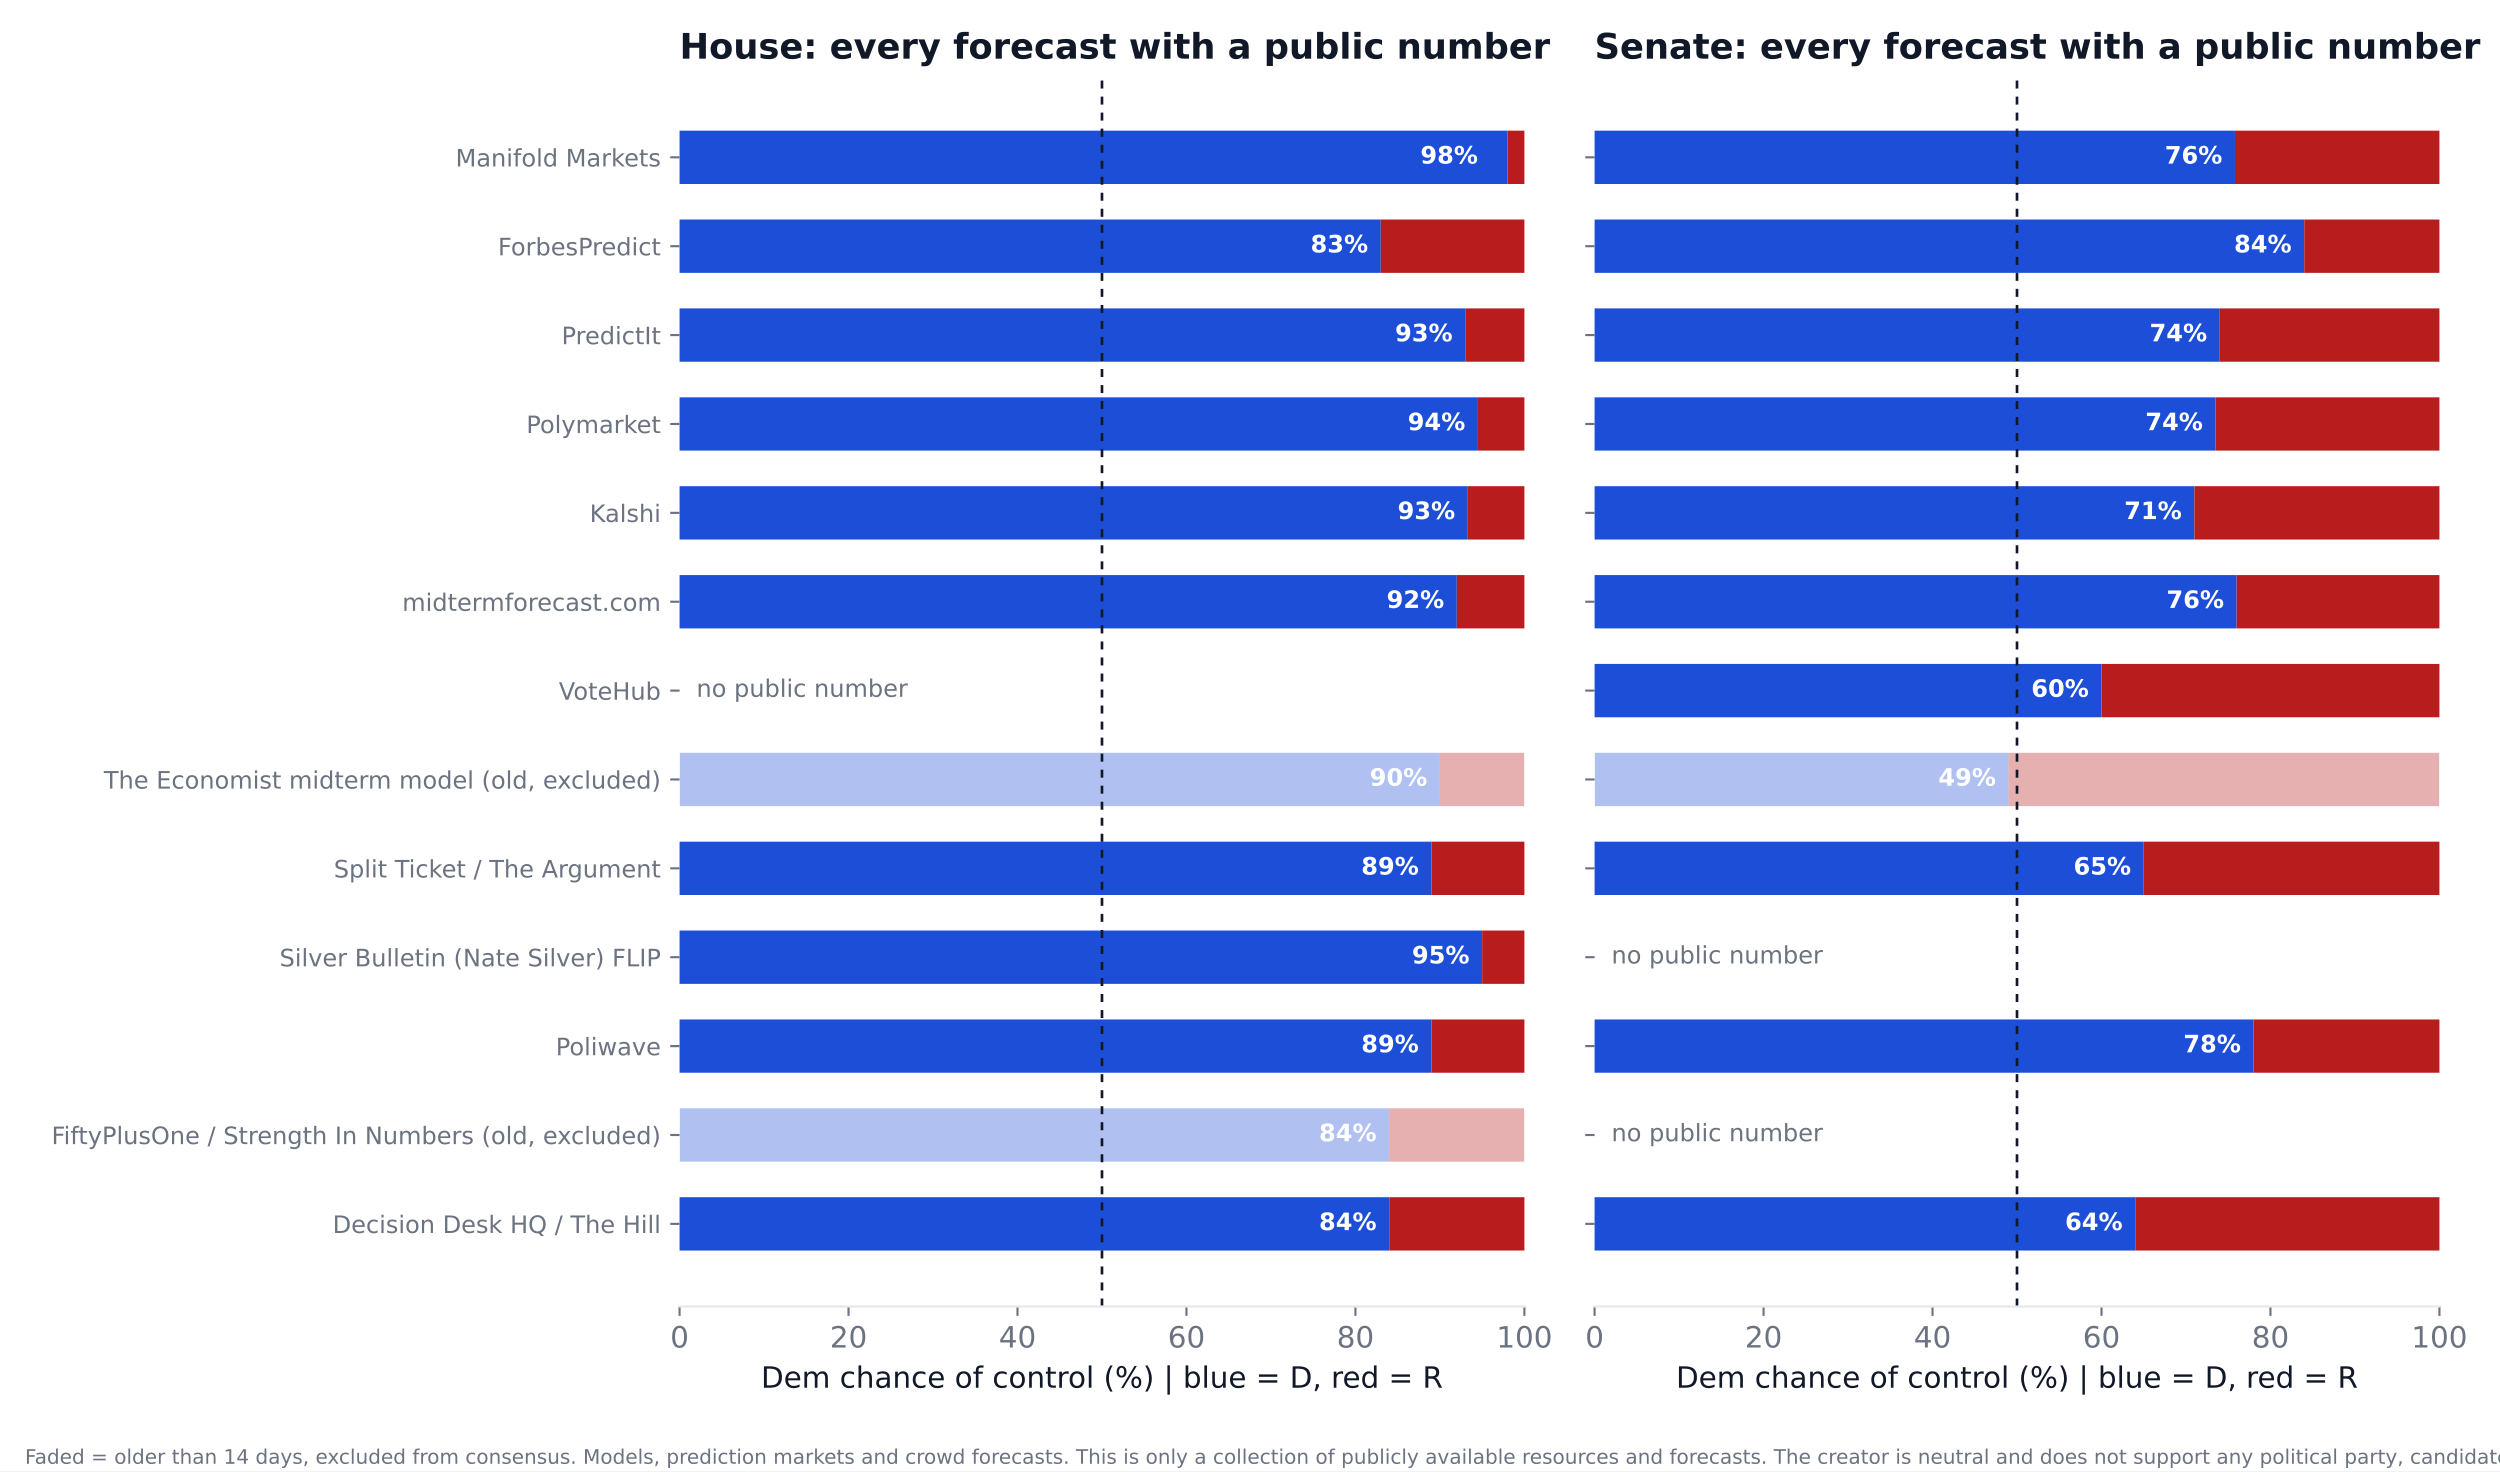
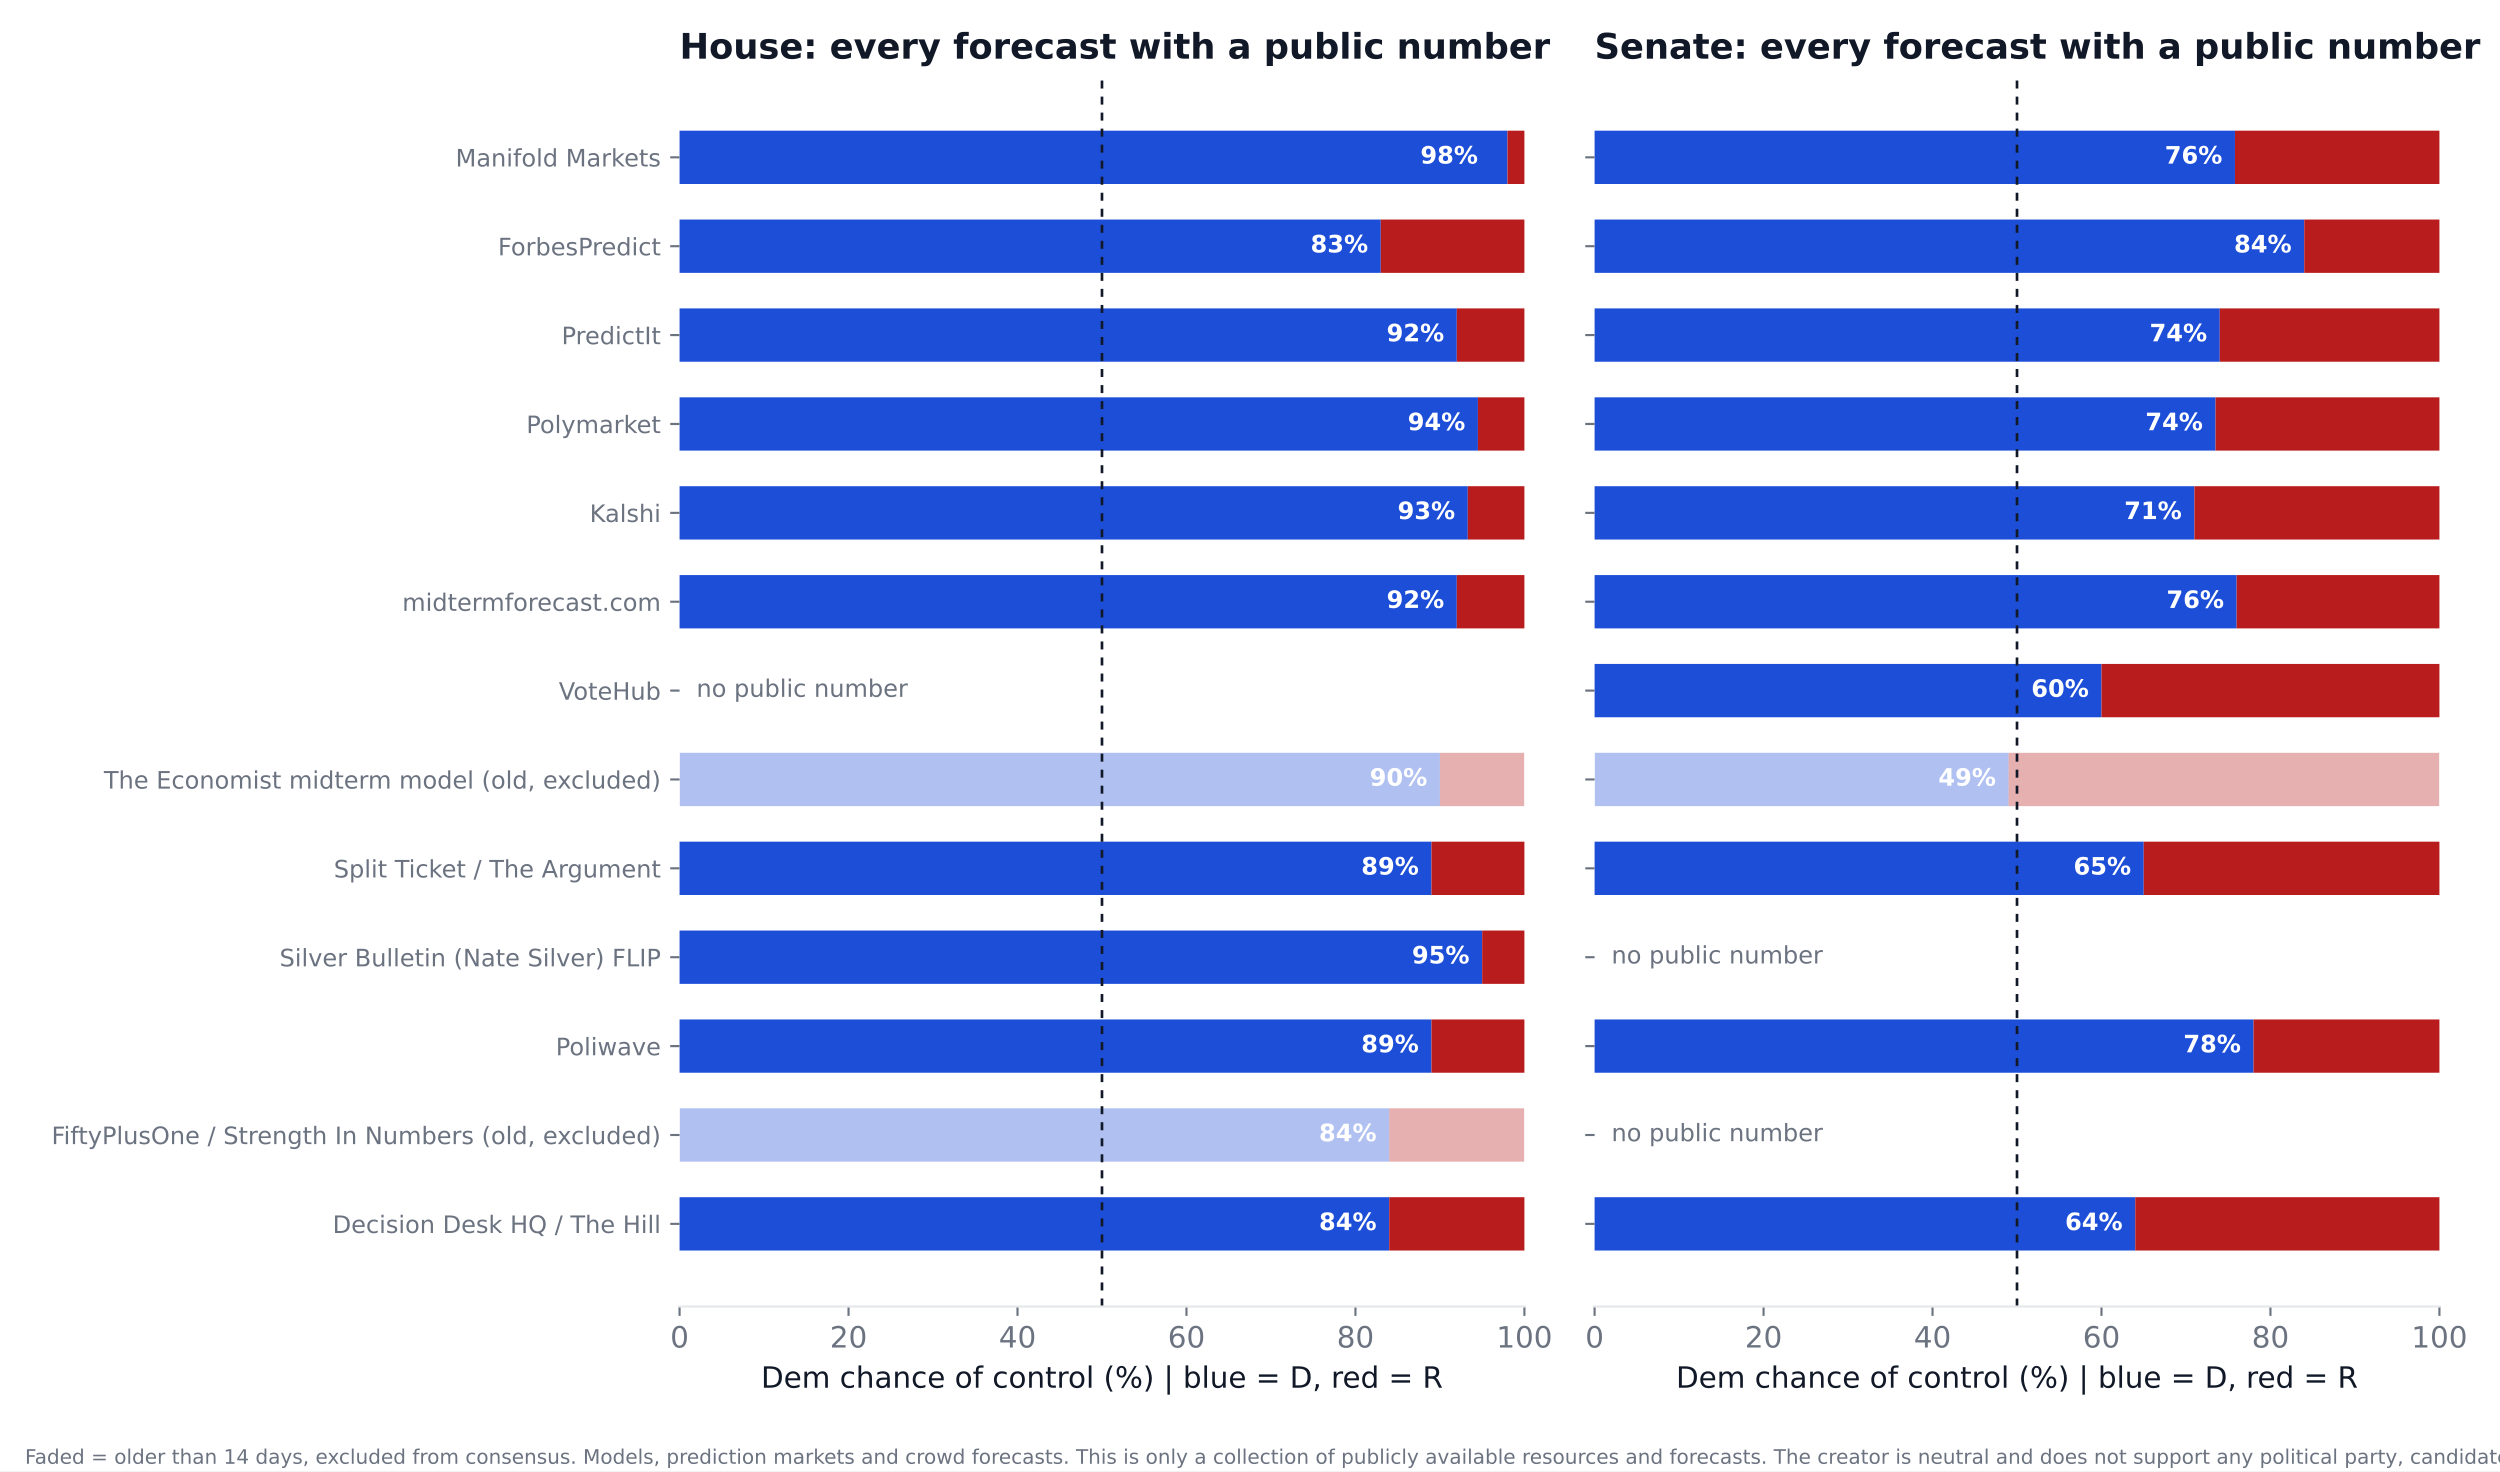
<svg xmlns="http://www.w3.org/2000/svg" xmlns:xlink="http://www.w3.org/1999/xlink" width="936pt" height="550.8pt" viewBox="0 0 936 550.8" version="1.1">
  <defs>
    <style type="text/css">*{stroke-linejoin: round; stroke-linecap: butt}</style>
  </defs>
  <g id="figure_1">
    <g id="patch_1">
      <path d="M 0 550.8  L 936 550.8  L 936 0  L 0 0  z " style="fill: #ffffff" />
    </g>
    <g id="axes_1">
      <g id="patch_2">
        <path d="M 254.433 489.159  L 570.736 489.159  L 570.736 27.96  L 254.433 27.96  z " style="fill: #ffffff" />
      </g>
      <g id="patch_3">
-         <path d="M 254.433 468.195  L 520.128 468.195  L 520.128 448.23  L 254.433 448.23  z " clip-path="url(#pf7066d046c)" style="fill: #1d4ed8" />
+         <path d="M 254.433 468.195  L 520.128 468.195  L 520.128 448.23  L 254.433 448.23  z " clip-path="url(#p08aeadc041)" style="fill: #1d4ed8" />
      </g>
      <g id="patch_4">
-         <path d="M 520.128 468.195  L 570.736 468.195  L 570.736 448.23  L 520.128 448.23  z " clip-path="url(#pf7066d046c)" style="fill: #b91c1c" />
+         <path d="M 520.128 468.195  L 570.736 468.195  L 570.736 448.23  L 520.128 448.23  z " clip-path="url(#p08aeadc041)" style="fill: #b91c1c" />
      </g>
      <g id="patch_5">
-         <path d="M 254.433 434.919  L 520.128 434.919  L 520.128 414.954  L 254.433 414.954  z " clip-path="url(#pf7066d046c)" style="fill: #1d4ed8; opacity: 0.35" />
+         <path d="M 254.433 434.919  L 520.128 434.919  L 520.128 414.954  L 254.433 414.954  z " clip-path="url(#p08aeadc041)" style="fill: #1d4ed8; opacity: 0.35" />
      </g>
      <g id="patch_6">
-         <path d="M 520.128 434.919  L 570.736 434.919  L 570.736 414.954  L 520.128 414.954  z " clip-path="url(#pf7066d046c)" style="fill: #b91c1c; opacity: 0.35" />
+         <path d="M 520.128 434.919  L 570.736 434.919  L 570.736 414.954  L 520.128 414.954  z " clip-path="url(#p08aeadc041)" style="fill: #b91c1c; opacity: 0.35" />
      </g>
      <g id="patch_7">
-         <path d="M 254.433 401.644  L 535.943 401.644  L 535.943 381.679  L 254.433 381.679  z " clip-path="url(#pf7066d046c)" style="fill: #1d4ed8" />
+         <path d="M 254.433 401.644  L 535.943 401.644  L 535.943 381.679  L 254.433 381.679  z " clip-path="url(#p08aeadc041)" style="fill: #1d4ed8" />
      </g>
      <g id="patch_8">
-         <path d="M 535.943 401.644  L 570.736 401.644  L 570.736 381.679  L 535.943 381.679  z " clip-path="url(#pf7066d046c)" style="fill: #b91c1c" />
+         <path d="M 535.943 401.644  L 570.736 401.644  L 570.736 381.679  L 535.943 381.679  z " clip-path="url(#p08aeadc041)" style="fill: #b91c1c" />
      </g>
      <g id="patch_9">
-         <path d="M 254.433 368.368  L 554.921 368.368  L 554.921 348.403  L 254.433 348.403  z " clip-path="url(#pf7066d046c)" style="fill: #1d4ed8" />
+         <path d="M 254.433 368.368  L 554.921 368.368  L 554.921 348.403  L 254.433 348.403  z " clip-path="url(#p08aeadc041)" style="fill: #1d4ed8" />
      </g>
      <g id="patch_10">
-         <path d="M 554.921 368.368  L 570.736 368.368  L 570.736 348.403  L 554.921 348.403  z " clip-path="url(#pf7066d046c)" style="fill: #b91c1c" />
+         <path d="M 554.921 368.368  L 570.736 368.368  L 570.736 348.403  L 554.921 348.403  z " clip-path="url(#p08aeadc041)" style="fill: #b91c1c" />
      </g>
      <g id="patch_11">
-         <path d="M 254.433 335.093  L 535.943 335.093  L 535.943 315.128  L 254.433 315.128  z " clip-path="url(#pf7066d046c)" style="fill: #1d4ed8" />
+         <path d="M 254.433 335.093  L 535.943 335.093  L 535.943 315.128  L 254.433 315.128  z " clip-path="url(#p08aeadc041)" style="fill: #1d4ed8" />
      </g>
      <g id="patch_12">
-         <path d="M 535.943 335.093  L 570.736 335.093  L 570.736 315.128  L 535.943 315.128  z " clip-path="url(#pf7066d046c)" style="fill: #b91c1c" />
+         <path d="M 535.943 335.093  L 570.736 335.093  L 570.736 315.128  L 535.943 315.128  z " clip-path="url(#p08aeadc041)" style="fill: #b91c1c" />
      </g>
      <g id="patch_13">
-         <path d="M 254.433 301.817  L 539.106 301.817  L 539.106 281.852  L 254.433 281.852  z " clip-path="url(#pf7066d046c)" style="fill: #1d4ed8; opacity: 0.35" />
+         <path d="M 254.433 301.817  L 539.106 301.817  L 539.106 281.852  L 254.433 281.852  z " clip-path="url(#p08aeadc041)" style="fill: #1d4ed8; opacity: 0.35" />
      </g>
      <g id="patch_14">
-         <path d="M 539.106 301.817  L 570.736 301.817  L 570.736 281.852  L 539.106 281.852  z " clip-path="url(#pf7066d046c)" style="fill: #b91c1c; opacity: 0.35" />
+         <path d="M 539.106 301.817  L 570.736 301.817  L 570.736 281.852  L 539.106 281.852  z " clip-path="url(#p08aeadc041)" style="fill: #b91c1c; opacity: 0.35" />
      </g>
      <g id="patch_15">
-         <path d="M 254.433 235.266  L 545.432 235.266  L 545.432 215.301  L 254.433 215.301  z " clip-path="url(#pf7066d046c)" style="fill: #1d4ed8" />
+         <path d="M 254.433 235.266  L 545.432 235.266  L 545.432 215.301  L 254.433 215.301  z " clip-path="url(#p08aeadc041)" style="fill: #1d4ed8" />
      </g>
      <g id="patch_16">
-         <path d="M 545.432 235.266  L 570.736 235.266  L 570.736 215.301  L 545.432 215.301  z " clip-path="url(#pf7066d046c)" style="fill: #b91c1c" />
+         <path d="M 545.432 235.266  L 570.736 235.266  L 570.736 215.301  L 545.432 215.301  z " clip-path="url(#p08aeadc041)" style="fill: #b91c1c" />
      </g>
      <g id="patch_17">
-         <path d="M 254.433 201.991  L 549.544 201.991  L 549.544 182.026  L 254.433 182.026  z " clip-path="url(#pf7066d046c)" style="fill: #1d4ed8" />
+         <path d="M 254.433 201.991  L 549.544 201.991  L 549.544 182.026  L 254.433 182.026  z " clip-path="url(#p08aeadc041)" style="fill: #1d4ed8" />
      </g>
      <g id="patch_18">
-         <path d="M 549.544 201.991  L 570.736 201.991  L 570.736 182.026  L 549.544 182.026  z " clip-path="url(#pf7066d046c)" style="fill: #b91c1c" />
+         <path d="M 549.544 201.991  L 570.736 201.991  L 570.736 182.026  L 549.544 182.026  z " clip-path="url(#p08aeadc041)" style="fill: #b91c1c" />
      </g>
      <g id="patch_19">
-         <path d="M 254.433 168.715  L 553.34 168.715  L 553.34 148.75  L 254.433 148.75  z " clip-path="url(#pf7066d046c)" style="fill: #1d4ed8" />
+         <path d="M 254.433 168.715  L 553.34 168.715  L 553.34 148.75  L 254.433 148.75  z " clip-path="url(#p08aeadc041)" style="fill: #1d4ed8" />
      </g>
      <g id="patch_20">
-         <path d="M 553.34 168.715  L 570.736 168.715  L 570.736 148.75  L 553.34 148.75  z " clip-path="url(#pf7066d046c)" style="fill: #b91c1c" />
+         <path d="M 553.34 168.715  L 570.736 168.715  L 570.736 148.75  L 553.34 148.75  z " clip-path="url(#p08aeadc041)" style="fill: #b91c1c" />
      </g>
      <g id="patch_21">
-         <path d="M 254.433 135.44  L 548.595 135.44  L 548.595 115.475  L 254.433 115.475  z " clip-path="url(#pf7066d046c)" style="fill: #1d4ed8" />
+         <path d="M 254.433 135.44  L 545.432 135.44  L 545.432 115.475  L 254.433 115.475  z " clip-path="url(#p08aeadc041)" style="fill: #1d4ed8" />
      </g>
      <g id="patch_22">
-         <path d="M 548.595 135.44  L 570.736 135.44  L 570.736 115.475  L 548.595 115.475  z " clip-path="url(#pf7066d046c)" style="fill: #b91c1c" />
+         <path d="M 545.432 135.44  L 570.736 135.44  L 570.736 115.475  L 545.432 115.475  z " clip-path="url(#p08aeadc041)" style="fill: #b91c1c" />
      </g>
      <g id="patch_23">
-         <path d="M 254.433 102.164  L 516.965 102.164  L 516.965 82.199  L 254.433 82.199  z " clip-path="url(#pf7066d046c)" style="fill: #1d4ed8" />
+         <path d="M 254.433 102.164  L 516.965 102.164  L 516.965 82.199  L 254.433 82.199  z " clip-path="url(#p08aeadc041)" style="fill: #1d4ed8" />
      </g>
      <g id="patch_24">
-         <path d="M 516.965 102.164  L 570.736 102.164  L 570.736 82.199  L 516.965 82.199  z " clip-path="url(#pf7066d046c)" style="fill: #b91c1c" />
+         <path d="M 516.965 102.164  L 570.736 102.164  L 570.736 82.199  L 516.965 82.199  z " clip-path="url(#p08aeadc041)" style="fill: #b91c1c" />
      </g>
      <g id="patch_25">
-         <path d="M 254.433 68.889  L 564.41 68.889  L 564.41 48.924  L 254.433 48.924  z " clip-path="url(#pf7066d046c)" style="fill: #1d4ed8" />
+         <path d="M 254.433 68.889  L 564.41 68.889  L 564.41 48.924  L 254.433 48.924  z " clip-path="url(#p08aeadc041)" style="fill: #1d4ed8" />
      </g>
      <g id="patch_26">
-         <path d="M 564.41 68.889  L 570.736 68.889  L 570.736 48.924  L 564.41 48.924  z " clip-path="url(#pf7066d046c)" style="fill: #b91c1c" />
+         <path d="M 564.41 68.889  L 570.736 68.889  L 570.736 48.924  L 564.41 48.924  z " clip-path="url(#p08aeadc041)" style="fill: #b91c1c" />
      </g>
      <g id="matplotlib.axis_1">
        <g id="xtick_1">
          <g id="line2d_1">
            <defs>
-               <path id="mdcfd544553" d="M 0 0  L 0 3.5  " style="stroke: #6b7280; stroke-width: 0.8" />
+               <path id="m74a1b1867b" d="M 0 0  L 0 3.5  " style="stroke: #6b7280; stroke-width: 0.8" />
            </defs>
            <g>
-               <use xlink:href="#mdcfd544553" x="254.433" y="489.159" style="fill: #6b7280; stroke: #6b7280; stroke-width: 0.8" />
+               <use xlink:href="#m74a1b1867b" x="254.433" y="489.159" style="fill: #6b7280; stroke: #6b7280; stroke-width: 0.8" />
            </g>
          </g>
          <g id="text_1">
            <text style="font-size: 11px; font-family: 'DejaVu Sans'; text-anchor: middle; fill: #6b7280" x="254.433" y="504.516" transform="rotate(-0 254.4325 504.516)">0</text>
          </g>
        </g>
        <g id="xtick_2">
          <g id="line2d_2">
            <g>
-               <use xlink:href="#mdcfd544553" x="317.693" y="489.159" style="fill: #6b7280; stroke: #6b7280; stroke-width: 0.8" />
+               <use xlink:href="#m74a1b1867b" x="317.693" y="489.159" style="fill: #6b7280; stroke: #6b7280; stroke-width: 0.8" />
            </g>
          </g>
          <g id="text_2">
            <text style="font-size: 11px; font-family: 'DejaVu Sans'; text-anchor: middle; fill: #6b7280" x="317.693" y="504.516" transform="rotate(-0 317.6932 504.516)">20</text>
          </g>
        </g>
        <g id="xtick_3">
          <g id="line2d_3">
            <g>
-               <use xlink:href="#mdcfd544553" x="380.954" y="489.159" style="fill: #6b7280; stroke: #6b7280; stroke-width: 0.8" />
+               <use xlink:href="#m74a1b1867b" x="380.954" y="489.159" style="fill: #6b7280; stroke: #6b7280; stroke-width: 0.8" />
            </g>
          </g>
          <g id="text_3">
            <text style="font-size: 11px; font-family: 'DejaVu Sans'; text-anchor: middle; fill: #6b7280" x="380.954" y="504.516" transform="rotate(-0 380.954 504.516)">40</text>
          </g>
        </g>
        <g id="xtick_4">
          <g id="line2d_4">
            <g>
-               <use xlink:href="#mdcfd544553" x="444.215" y="489.159" style="fill: #6b7280; stroke: #6b7280; stroke-width: 0.8" />
+               <use xlink:href="#m74a1b1867b" x="444.215" y="489.159" style="fill: #6b7280; stroke: #6b7280; stroke-width: 0.8" />
            </g>
          </g>
          <g id="text_4">
            <text style="font-size: 11px; font-family: 'DejaVu Sans'; text-anchor: middle; fill: #6b7280" x="444.215" y="504.516" transform="rotate(-0 444.2147 504.516)">60</text>
          </g>
        </g>
        <g id="xtick_5">
          <g id="line2d_5">
            <g>
-               <use xlink:href="#mdcfd544553" x="507.476" y="489.159" style="fill: #6b7280; stroke: #6b7280; stroke-width: 0.8" />
+               <use xlink:href="#m74a1b1867b" x="507.476" y="489.159" style="fill: #6b7280; stroke: #6b7280; stroke-width: 0.8" />
            </g>
          </g>
          <g id="text_5">
            <text style="font-size: 11px; font-family: 'DejaVu Sans'; text-anchor: middle; fill: #6b7280" x="507.476" y="504.516" transform="rotate(-0 507.4755 504.516)">80</text>
          </g>
        </g>
        <g id="xtick_6">
          <g id="line2d_6">
            <g>
-               <use xlink:href="#mdcfd544553" x="570.736" y="489.159" style="fill: #6b7280; stroke: #6b7280; stroke-width: 0.8" />
+               <use xlink:href="#m74a1b1867b" x="570.736" y="489.159" style="fill: #6b7280; stroke: #6b7280; stroke-width: 0.8" />
            </g>
          </g>
          <g id="text_6">
            <text style="font-size: 11px; font-family: 'DejaVu Sans'; text-anchor: middle; fill: #6b7280" x="570.736" y="504.516" transform="rotate(-0 570.7363 504.516)">100</text>
          </g>
        </g>
        <g id="text_7">
          <text style="font-size: 11px; font-family: 'DejaVu Sans'; text-anchor: middle; fill: #111827" x="412.584" y="519.565" transform="rotate(-0 412.5844 519.565)">Dem chance of control (%)  |  blue = D, red = R</text>
        </g>
      </g>
      <g id="matplotlib.axis_2">
        <g id="ytick_1">
          <g id="line2d_7">
            <defs>
-               <path id="m26f0a8d4f0" d="M 0 0  L -3.5 0  " style="stroke: #6b7280; stroke-width: 0.8" />
+               <path id="m3bc2c1093c" d="M 0 0  L -3.5 0  " style="stroke: #6b7280; stroke-width: 0.8" />
            </defs>
            <g>
-               <use xlink:href="#m26f0a8d4f0" x="254.433" y="458.212" style="fill: #6b7280; stroke: #6b7280; stroke-width: 0.8" />
+               <use xlink:href="#m3bc2c1093c" x="254.433" y="458.212" style="fill: #6b7280; stroke: #6b7280; stroke-width: 0.8" />
            </g>
          </g>
          <g id="text_8">
            <text style="font-size: 9px; font-family: 'DejaVu Sans'; text-anchor: end; fill: #6b7280" x="247.433" y="461.632" transform="rotate(-0 247.4325 461.6316)">Decision Desk HQ / The Hill</text>
          </g>
        </g>
        <g id="ytick_2">
          <g id="line2d_8">
            <g>
-               <use xlink:href="#m26f0a8d4f0" x="254.433" y="424.937" style="fill: #6b7280; stroke: #6b7280; stroke-width: 0.8" />
+               <use xlink:href="#m3bc2c1093c" x="254.433" y="424.937" style="fill: #6b7280; stroke: #6b7280; stroke-width: 0.8" />
            </g>
          </g>
          <g id="text_9">
            <text style="font-size: 9px; font-family: 'DejaVu Sans'; text-anchor: end; fill: #6b7280" x="247.433" y="428.356" transform="rotate(-0 247.4325 428.3561)">FiftyPlusOne / Strength In Numbers (old, excluded)</text>
          </g>
        </g>
        <g id="ytick_3">
          <g id="line2d_9">
            <g>
-               <use xlink:href="#m26f0a8d4f0" x="254.433" y="391.661" style="fill: #6b7280; stroke: #6b7280; stroke-width: 0.8" />
+               <use xlink:href="#m3bc2c1093c" x="254.433" y="391.661" style="fill: #6b7280; stroke: #6b7280; stroke-width: 0.8" />
            </g>
          </g>
          <g id="text_10">
            <text style="font-size: 9px; font-family: 'DejaVu Sans'; text-anchor: end; fill: #6b7280" x="247.433" y="395.081" transform="rotate(-0 247.4325 395.0806)">Poliwave</text>
          </g>
        </g>
        <g id="ytick_4">
          <g id="line2d_10">
            <g>
-               <use xlink:href="#m26f0a8d4f0" x="254.433" y="358.386" style="fill: #6b7280; stroke: #6b7280; stroke-width: 0.8" />
+               <use xlink:href="#m3bc2c1093c" x="254.433" y="358.386" style="fill: #6b7280; stroke: #6b7280; stroke-width: 0.8" />
            </g>
          </g>
          <g id="text_11">
            <text style="font-size: 9px; font-family: 'DejaVu Sans'; text-anchor: end; fill: #6b7280" x="247.433" y="361.805" transform="rotate(-0 247.4325 361.8051)">Silver Bulletin (Nate Silver) FLIP</text>
          </g>
        </g>
        <g id="ytick_5">
          <g id="line2d_11">
            <g>
-               <use xlink:href="#m26f0a8d4f0" x="254.433" y="325.11" style="fill: #6b7280; stroke: #6b7280; stroke-width: 0.8" />
+               <use xlink:href="#m3bc2c1093c" x="254.433" y="325.11" style="fill: #6b7280; stroke: #6b7280; stroke-width: 0.8" />
            </g>
          </g>
          <g id="text_12">
            <text style="font-size: 9px; font-family: 'DejaVu Sans'; text-anchor: end; fill: #6b7280" x="247.433" y="328.53" transform="rotate(-0 247.4325 328.5296)">Split Ticket / The Argument</text>
          </g>
        </g>
        <g id="ytick_6">
          <g id="line2d_12">
            <g>
-               <use xlink:href="#m26f0a8d4f0" x="254.433" y="291.835" style="fill: #6b7280; stroke: #6b7280; stroke-width: 0.8" />
+               <use xlink:href="#m3bc2c1093c" x="254.433" y="291.835" style="fill: #6b7280; stroke: #6b7280; stroke-width: 0.8" />
            </g>
          </g>
          <g id="text_13">
            <text style="font-size: 9px; font-family: 'DejaVu Sans'; text-anchor: end; fill: #6b7280" x="247.433" y="295.254" transform="rotate(-0 247.4325 295.2541)">The Economist midterm model (old, excluded)</text>
          </g>
        </g>
        <g id="ytick_7">
          <g id="line2d_13">
            <g>
-               <use xlink:href="#m26f0a8d4f0" x="254.433" y="258.559" style="fill: #6b7280; stroke: #6b7280; stroke-width: 0.8" />
+               <use xlink:href="#m3bc2c1093c" x="254.433" y="258.559" style="fill: #6b7280; stroke: #6b7280; stroke-width: 0.8" />
            </g>
          </g>
          <g id="text_14">
            <text style="font-size: 9px; font-family: 'DejaVu Sans'; text-anchor: end; fill: #6b7280" x="247.433" y="261.979" transform="rotate(-0 247.4325 261.9786)">VoteHub</text>
          </g>
        </g>
        <g id="ytick_8">
          <g id="line2d_14">
            <g>
-               <use xlink:href="#m26f0a8d4f0" x="254.433" y="225.284" style="fill: #6b7280; stroke: #6b7280; stroke-width: 0.8" />
+               <use xlink:href="#m3bc2c1093c" x="254.433" y="225.284" style="fill: #6b7280; stroke: #6b7280; stroke-width: 0.8" />
            </g>
          </g>
          <g id="text_15">
            <text style="font-size: 9px; font-family: 'DejaVu Sans'; text-anchor: end; fill: #6b7280" x="247.433" y="228.703" transform="rotate(-0 247.4325 228.7031)">midtermforecast.com</text>
          </g>
        </g>
        <g id="ytick_9">
          <g id="line2d_15">
            <g>
-               <use xlink:href="#m26f0a8d4f0" x="254.433" y="192.008" style="fill: #6b7280; stroke: #6b7280; stroke-width: 0.8" />
+               <use xlink:href="#m3bc2c1093c" x="254.433" y="192.008" style="fill: #6b7280; stroke: #6b7280; stroke-width: 0.8" />
            </g>
          </g>
          <g id="text_16">
            <text style="font-size: 9px; font-family: 'DejaVu Sans'; text-anchor: end; fill: #6b7280" x="247.433" y="195.428" transform="rotate(-0 247.4325 195.4276)">Kalshi</text>
          </g>
        </g>
        <g id="ytick_10">
          <g id="line2d_16">
            <g>
-               <use xlink:href="#m26f0a8d4f0" x="254.433" y="158.733" style="fill: #6b7280; stroke: #6b7280; stroke-width: 0.8" />
+               <use xlink:href="#m3bc2c1093c" x="254.433" y="158.733" style="fill: #6b7280; stroke: #6b7280; stroke-width: 0.8" />
            </g>
          </g>
          <g id="text_17">
            <text style="font-size: 9px; font-family: 'DejaVu Sans'; text-anchor: end; fill: #6b7280" x="247.433" y="162.152" transform="rotate(-0 247.4325 162.1521)">Polymarket</text>
          </g>
        </g>
        <g id="ytick_11">
          <g id="line2d_17">
            <g>
-               <use xlink:href="#m26f0a8d4f0" x="254.433" y="125.457" style="fill: #6b7280; stroke: #6b7280; stroke-width: 0.8" />
+               <use xlink:href="#m3bc2c1093c" x="254.433" y="125.457" style="fill: #6b7280; stroke: #6b7280; stroke-width: 0.8" />
            </g>
          </g>
          <g id="text_18">
            <text style="font-size: 9px; font-family: 'DejaVu Sans'; text-anchor: end; fill: #6b7280" x="247.433" y="128.877" transform="rotate(-0 247.4325 128.8765)">PredictIt</text>
          </g>
        </g>
        <g id="ytick_12">
          <g id="line2d_18">
            <g>
-               <use xlink:href="#m26f0a8d4f0" x="254.433" y="92.182" style="fill: #6b7280; stroke: #6b7280; stroke-width: 0.8" />
+               <use xlink:href="#m3bc2c1093c" x="254.433" y="92.182" style="fill: #6b7280; stroke: #6b7280; stroke-width: 0.8" />
            </g>
          </g>
          <g id="text_19">
            <text style="font-size: 9px; font-family: 'DejaVu Sans'; text-anchor: end; fill: #6b7280" x="247.433" y="95.601" transform="rotate(-0 247.4325 95.60103)">ForbesPredict</text>
          </g>
        </g>
        <g id="ytick_13">
          <g id="line2d_19">
            <g>
-               <use xlink:href="#m26f0a8d4f0" x="254.433" y="58.906" style="fill: #6b7280; stroke: #6b7280; stroke-width: 0.8" />
+               <use xlink:href="#m3bc2c1093c" x="254.433" y="58.906" style="fill: #6b7280; stroke: #6b7280; stroke-width: 0.8" />
            </g>
          </g>
          <g id="text_20">
            <text style="font-size: 9px; font-family: 'DejaVu Sans'; text-anchor: end; fill: #6b7280" x="247.433" y="62.326" transform="rotate(-0 247.4325 62.32552)">Manifold Markets</text>
          </g>
        </g>
      </g>
      <g id="line2d_20">
-         <path d="M 412.584 489.159  L 412.584 27.96  " clip-path="url(#pf7066d046c)" style="fill: none; stroke-dasharray: 3,3; stroke-dashoffset: 0; stroke: #111827" />
+         <path d="M 412.584 489.159  L 412.584 27.96  " clip-path="url(#p08aeadc041)" style="fill: none; stroke-dasharray: 3,3; stroke-dashoffset: 0; stroke: #111827" />
      </g>
      <g id="patch_27">
        <path d="M 254.433 489.159  L 570.736 489.159  " style="fill: none; stroke: #e5e7eb; stroke-width: 0.8; stroke-linejoin: miter; stroke-linecap: square" />
      </g>
      <g id="text_21">
        <text style="font-weight: 700; font-size: 9px; font-family: 'DejaVu Sans'; text-anchor: end; fill: #ffffff" x="515.383" y="460.55" transform="rotate(-0 515.3831 460.5502)">84%</text>
      </g>
      <g id="text_22">
        <text style="font-weight: 700; font-size: 9px; font-family: 'DejaVu Sans'; text-anchor: end; fill: #ffffff" x="515.383" y="427.275" transform="rotate(-0 515.3831 427.2747)">84%</text>
      </g>
      <g id="text_23">
        <text style="font-weight: 700; font-size: 9px; font-family: 'DejaVu Sans'; text-anchor: end; fill: #ffffff" x="531.198" y="393.999" transform="rotate(-0 531.1983 393.9992)">89%</text>
      </g>
      <g id="text_24">
        <text style="font-weight: 700; font-size: 9px; font-family: 'DejaVu Sans'; text-anchor: end; fill: #ffffff" x="550.177" y="360.724" transform="rotate(-0 550.1765 360.7237)">95%</text>
      </g>
      <g id="text_25">
        <text style="font-weight: 700; font-size: 9px; font-family: 'DejaVu Sans'; text-anchor: end; fill: #ffffff" x="531.198" y="327.448" transform="rotate(-0 531.1983 327.4482)">89%</text>
      </g>
      <g id="text_26">
        <text style="font-weight: 700; font-size: 9px; font-family: 'DejaVu Sans'; text-anchor: end; fill: #ffffff" x="534.361" y="294.173" transform="rotate(-0 534.3613 294.1727)">90%</text>
      </g>
      <g id="text_27">
        <text style="font-size: 9px; font-family: 'DejaVu Sans'; text-anchor: start; fill: #6b7280" x="260.759" y="260.898" transform="rotate(-0 260.7586 260.8975)">no public number</text>
      </g>
      <g id="text_28">
        <text style="font-weight: 700; font-size: 9px; font-family: 'DejaVu Sans'; text-anchor: end; fill: #ffffff" x="540.687" y="227.622" transform="rotate(-0 540.6874 227.6217)">92%</text>
      </g>
      <g id="text_29">
        <text style="font-weight: 700; font-size: 9px; font-family: 'DejaVu Sans'; text-anchor: end; fill: #ffffff" x="544.799" y="194.346" transform="rotate(-0 544.7993 194.3462)">93%</text>
      </g>
      <g id="text_30">
        <text style="font-weight: 700; font-size: 9px; font-family: 'DejaVu Sans'; text-anchor: end; fill: #ffffff" x="548.595" y="161.071" transform="rotate(-0 548.595 161.0706)">94%</text>
      </g>
      <g id="text_31">
-         <text style="font-weight: 700; font-size: 9px; font-family: 'DejaVu Sans'; text-anchor: end; fill: #ffffff" x="543.85" y="127.795" transform="rotate(-0 543.8504 127.7951)">93%</text>
+         <text style="font-weight: 700; font-size: 9px; font-family: 'DejaVu Sans'; text-anchor: end; fill: #ffffff" x="540.687" y="127.795" transform="rotate(-0 540.6874 127.7951)">92%</text>
      </g>
      <g id="text_32">
        <text style="font-weight: 700; font-size: 9px; font-family: 'DejaVu Sans'; text-anchor: end; fill: #ffffff" x="512.22" y="94.52" transform="rotate(-0 512.2201 94.51963)">83%</text>
      </g>
      <g id="text_33">
        <text style="font-weight: 700; font-size: 9px; font-family: 'DejaVu Sans'; text-anchor: end; fill: #ffffff" x="553.34" y="61.244" transform="rotate(-0 553.3395 61.24412)">98%</text>
      </g>
      <g id="text_34">
        <text style="font-weight: 700; font-size: 13.2px; font-family: 'DejaVu Sans'; text-anchor: start; fill: #111827" x="254.433" y="21.96" transform="rotate(-0 254.4325 21.96)">House: every forecast with a public number</text>
      </g>
    </g>
    <g id="axes_2">
      <g id="patch_28">
        <path d="M 597.016 489.159  L 913.32 489.159  L 913.32 27.96  L 597.016 27.96  z " style="fill: #ffffff" />
      </g>
      <g id="patch_29">
-         <path d="M 597.016 468.195  L 799.451 468.195  L 799.451 448.23  L 597.016 448.23  z " clip-path="url(#pe2fb853613)" style="fill: #1d4ed8" />
+         <path d="M 597.016 468.195  L 799.451 468.195  L 799.451 448.23  L 597.016 448.23  z " clip-path="url(#p29c31ba340)" style="fill: #1d4ed8" />
      </g>
      <g id="patch_30">
-         <path d="M 799.451 468.195  L 913.32 468.195  L 913.32 448.23  L 799.451 448.23  z " clip-path="url(#pe2fb853613)" style="fill: #b91c1c" />
+         <path d="M 799.451 468.195  L 913.32 468.195  L 913.32 448.23  L 799.451 448.23  z " clip-path="url(#p29c31ba340)" style="fill: #b91c1c" />
      </g>
      <g id="patch_31">
-         <path d="M 597.016 401.644  L 843.733 401.644  L 843.733 381.679  L 597.016 381.679  z " clip-path="url(#pe2fb853613)" style="fill: #1d4ed8" />
+         <path d="M 597.016 401.644  L 843.733 401.644  L 843.733 381.679  L 597.016 381.679  z " clip-path="url(#p29c31ba340)" style="fill: #1d4ed8" />
      </g>
      <g id="patch_32">
-         <path d="M 843.733 401.644  L 913.32 401.644  L 913.32 381.679  L 843.733 381.679  z " clip-path="url(#pe2fb853613)" style="fill: #b91c1c" />
+         <path d="M 843.733 401.644  L 913.32 401.644  L 913.32 381.679  L 843.733 381.679  z " clip-path="url(#p29c31ba340)" style="fill: #b91c1c" />
      </g>
      <g id="patch_33">
-         <path d="M 597.016 335.093  L 802.614 335.093  L 802.614 315.128  L 597.016 315.128  z " clip-path="url(#pe2fb853613)" style="fill: #1d4ed8" />
+         <path d="M 597.016 335.093  L 802.614 335.093  L 802.614 315.128  L 597.016 315.128  z " clip-path="url(#p29c31ba340)" style="fill: #1d4ed8" />
      </g>
      <g id="patch_34">
-         <path d="M 802.614 335.093  L 913.32 335.093  L 913.32 315.128  L 802.614 315.128  z " clip-path="url(#pe2fb853613)" style="fill: #b91c1c" />
+         <path d="M 802.614 335.093  L 913.32 335.093  L 913.32 315.128  L 802.614 315.128  z " clip-path="url(#p29c31ba340)" style="fill: #b91c1c" />
      </g>
      <g id="patch_35">
-         <path d="M 597.016 301.817  L 752.005 301.817  L 752.005 281.852  L 597.016 281.852  z " clip-path="url(#pe2fb853613)" style="fill: #1d4ed8; opacity: 0.35" />
+         <path d="M 597.016 301.817  L 752.005 301.817  L 752.005 281.852  L 597.016 281.852  z " clip-path="url(#p29c31ba340)" style="fill: #1d4ed8; opacity: 0.35" />
      </g>
      <g id="patch_36">
-         <path d="M 752.005 301.817  L 913.32 301.817  L 913.32 281.852  L 752.005 281.852  z " clip-path="url(#pe2fb853613)" style="fill: #b91c1c; opacity: 0.35" />
+         <path d="M 752.005 301.817  L 913.32 301.817  L 913.32 281.852  L 752.005 281.852  z " clip-path="url(#p29c31ba340)" style="fill: #b91c1c; opacity: 0.35" />
      </g>
      <g id="patch_37">
-         <path d="M 597.016 268.542  L 786.798 268.542  L 786.798 248.577  L 597.016 248.577  z " clip-path="url(#pe2fb853613)" style="fill: #1d4ed8" />
+         <path d="M 597.016 268.542  L 786.798 268.542  L 786.798 248.577  L 597.016 248.577  z " clip-path="url(#p29c31ba340)" style="fill: #1d4ed8" />
      </g>
      <g id="patch_38">
-         <path d="M 786.798 268.542  L 913.32 268.542  L 913.32 248.577  L 786.798 248.577  z " clip-path="url(#pe2fb853613)" style="fill: #b91c1c" />
+         <path d="M 786.798 268.542  L 913.32 268.542  L 913.32 248.577  L 786.798 248.577  z " clip-path="url(#p29c31ba340)" style="fill: #b91c1c" />
      </g>
      <g id="patch_39">
-         <path d="M 597.016 235.266  L 837.407 235.266  L 837.407 215.301  L 597.016 215.301  z " clip-path="url(#pe2fb853613)" style="fill: #1d4ed8" />
+         <path d="M 597.016 235.266  L 837.407 235.266  L 837.407 215.301  L 597.016 215.301  z " clip-path="url(#p29c31ba340)" style="fill: #1d4ed8" />
      </g>
      <g id="patch_40">
-         <path d="M 837.407 235.266  L 913.32 235.266  L 913.32 215.301  L 837.407 215.301  z " clip-path="url(#pe2fb853613)" style="fill: #b91c1c" />
+         <path d="M 837.407 235.266  L 913.32 235.266  L 913.32 215.301  L 837.407 215.301  z " clip-path="url(#p29c31ba340)" style="fill: #b91c1c" />
      </g>
      <g id="patch_41">
-         <path d="M 597.016 201.991  L 821.592 201.991  L 821.592 182.026  L 597.016 182.026  z " clip-path="url(#pe2fb853613)" style="fill: #1d4ed8" />
+         <path d="M 597.016 201.991  L 821.592 201.991  L 821.592 182.026  L 597.016 182.026  z " clip-path="url(#p29c31ba340)" style="fill: #1d4ed8" />
      </g>
      <g id="patch_42">
-         <path d="M 821.592 201.991  L 913.32 201.991  L 913.32 182.026  L 821.592 182.026  z " clip-path="url(#pe2fb853613)" style="fill: #b91c1c" />
+         <path d="M 821.592 201.991  L 913.32 201.991  L 913.32 182.026  L 821.592 182.026  z " clip-path="url(#p29c31ba340)" style="fill: #b91c1c" />
      </g>
      <g id="patch_43">
-         <path d="M 597.016 168.715  L 829.5 168.715  L 829.5 148.75  L 597.016 148.75  z " clip-path="url(#pe2fb853613)" style="fill: #1d4ed8" />
+         <path d="M 597.016 168.715  L 829.5 168.715  L 829.5 148.75  L 597.016 148.75  z " clip-path="url(#p29c31ba340)" style="fill: #1d4ed8" />
      </g>
      <g id="patch_44">
-         <path d="M 829.5 168.715  L 913.32 168.715  L 913.32 148.75  L 829.5 148.75  z " clip-path="url(#pe2fb853613)" style="fill: #b91c1c" />
+         <path d="M 829.5 168.715  L 913.32 168.715  L 913.32 148.75  L 829.5 148.75  z " clip-path="url(#p29c31ba340)" style="fill: #b91c1c" />
      </g>
      <g id="patch_45">
-         <path d="M 597.016 135.44  L 831.081 135.44  L 831.081 115.475  L 597.016 115.475  z " clip-path="url(#pe2fb853613)" style="fill: #1d4ed8" />
+         <path d="M 597.016 135.44  L 831.081 135.44  L 831.081 115.475  L 597.016 115.475  z " clip-path="url(#p29c31ba340)" style="fill: #1d4ed8" />
      </g>
      <g id="patch_46">
-         <path d="M 831.081 135.44  L 913.32 135.44  L 913.32 115.475  L 831.081 115.475  z " clip-path="url(#pe2fb853613)" style="fill: #b91c1c" />
+         <path d="M 831.081 135.44  L 913.32 135.44  L 913.32 115.475  L 831.081 115.475  z " clip-path="url(#p29c31ba340)" style="fill: #b91c1c" />
      </g>
      <g id="patch_47">
-         <path d="M 597.016 102.164  L 862.711 102.164  L 862.711 82.199  L 597.016 82.199  z " clip-path="url(#pe2fb853613)" style="fill: #1d4ed8" />
+         <path d="M 597.016 102.164  L 862.711 102.164  L 862.711 82.199  L 597.016 82.199  z " clip-path="url(#p29c31ba340)" style="fill: #1d4ed8" />
      </g>
      <g id="patch_48">
-         <path d="M 862.711 102.164  L 913.32 102.164  L 913.32 82.199  L 862.711 82.199  z " clip-path="url(#pe2fb853613)" style="fill: #b91c1c" />
+         <path d="M 862.711 102.164  L 913.32 102.164  L 913.32 82.199  L 862.711 82.199  z " clip-path="url(#p29c31ba340)" style="fill: #b91c1c" />
      </g>
      <g id="patch_49">
-         <path d="M 597.016 68.889  L 836.774 68.889  L 836.774 48.924  L 597.016 48.924  z " clip-path="url(#pe2fb853613)" style="fill: #1d4ed8" />
+         <path d="M 597.016 68.889  L 836.774 68.889  L 836.774 48.924  L 597.016 48.924  z " clip-path="url(#p29c31ba340)" style="fill: #1d4ed8" />
      </g>
      <g id="patch_50">
-         <path d="M 836.774 68.889  L 913.32 68.889  L 913.32 48.924  L 836.774 48.924  z " clip-path="url(#pe2fb853613)" style="fill: #b91c1c" />
+         <path d="M 836.774 68.889  L 913.32 68.889  L 913.32 48.924  L 836.774 48.924  z " clip-path="url(#p29c31ba340)" style="fill: #b91c1c" />
      </g>
      <g id="matplotlib.axis_3">
        <g id="xtick_7">
          <g id="line2d_21">
            <g>
-               <use xlink:href="#mdcfd544553" x="597.016" y="489.159" style="fill: #6b7280; stroke: #6b7280; stroke-width: 0.8" />
+               <use xlink:href="#m74a1b1867b" x="597.016" y="489.159" style="fill: #6b7280; stroke: #6b7280; stroke-width: 0.8" />
            </g>
          </g>
          <g id="text_35">
            <text style="font-size: 11px; font-family: 'DejaVu Sans'; text-anchor: middle; fill: #6b7280" x="597.016" y="504.516" transform="rotate(-0 597.0163 504.516)">0</text>
          </g>
        </g>
        <g id="xtick_8">
          <g id="line2d_22">
            <g>
-               <use xlink:href="#mdcfd544553" x="660.277" y="489.159" style="fill: #6b7280; stroke: #6b7280; stroke-width: 0.8" />
+               <use xlink:href="#m74a1b1867b" x="660.277" y="489.159" style="fill: #6b7280; stroke: #6b7280; stroke-width: 0.8" />
            </g>
          </g>
          <g id="text_36">
            <text style="font-size: 11px; font-family: 'DejaVu Sans'; text-anchor: middle; fill: #6b7280" x="660.277" y="504.516" transform="rotate(-0 660.277 504.516)">20</text>
          </g>
        </g>
        <g id="xtick_9">
          <g id="line2d_23">
            <g>
-               <use xlink:href="#mdcfd544553" x="723.538" y="489.159" style="fill: #6b7280; stroke: #6b7280; stroke-width: 0.8" />
+               <use xlink:href="#m74a1b1867b" x="723.538" y="489.159" style="fill: #6b7280; stroke: #6b7280; stroke-width: 0.8" />
            </g>
          </g>
          <g id="text_37">
            <text style="font-size: 11px; font-family: 'DejaVu Sans'; text-anchor: middle; fill: #6b7280" x="723.538" y="504.516" transform="rotate(-0 723.5377 504.516)">40</text>
          </g>
        </g>
        <g id="xtick_10">
          <g id="line2d_24">
            <g>
-               <use xlink:href="#mdcfd544553" x="786.798" y="489.159" style="fill: #6b7280; stroke: #6b7280; stroke-width: 0.8" />
+               <use xlink:href="#m74a1b1867b" x="786.798" y="489.159" style="fill: #6b7280; stroke: #6b7280; stroke-width: 0.8" />
            </g>
          </g>
          <g id="text_38">
            <text style="font-size: 11px; font-family: 'DejaVu Sans'; text-anchor: middle; fill: #6b7280" x="786.798" y="504.516" transform="rotate(-0 786.7985 504.516)">60</text>
          </g>
        </g>
        <g id="xtick_11">
          <g id="line2d_25">
            <g>
-               <use xlink:href="#mdcfd544553" x="850.059" y="489.159" style="fill: #6b7280; stroke: #6b7280; stroke-width: 0.8" />
+               <use xlink:href="#m74a1b1867b" x="850.059" y="489.159" style="fill: #6b7280; stroke: #6b7280; stroke-width: 0.8" />
            </g>
          </g>
          <g id="text_39">
            <text style="font-size: 11px; font-family: 'DejaVu Sans'; text-anchor: middle; fill: #6b7280" x="850.059" y="504.516" transform="rotate(-0 850.0593 504.516)">80</text>
          </g>
        </g>
        <g id="xtick_12">
          <g id="line2d_26">
            <g>
-               <use xlink:href="#mdcfd544553" x="913.32" y="489.159" style="fill: #6b7280; stroke: #6b7280; stroke-width: 0.8" />
+               <use xlink:href="#m74a1b1867b" x="913.32" y="489.159" style="fill: #6b7280; stroke: #6b7280; stroke-width: 0.8" />
            </g>
          </g>
          <g id="text_40">
            <text style="font-size: 11px; font-family: 'DejaVu Sans'; text-anchor: middle; fill: #6b7280" x="913.32" y="504.516" transform="rotate(-0 913.32 504.516)">100</text>
          </g>
        </g>
        <g id="text_41">
          <text style="font-size: 11px; font-family: 'DejaVu Sans'; text-anchor: middle; fill: #111827" x="755.168" y="519.565" transform="rotate(-0 755.1681 519.565)">Dem chance of control (%)  |  blue = D, red = R</text>
        </g>
      </g>
      <g id="matplotlib.axis_4">
        <g id="ytick_14">
          <g id="line2d_27">
            <g>
-               <use xlink:href="#m26f0a8d4f0" x="597.016" y="458.212" style="fill: #6b7280; stroke: #6b7280; stroke-width: 0.8" />
+               <use xlink:href="#m3bc2c1093c" x="597.016" y="458.212" style="fill: #6b7280; stroke: #6b7280; stroke-width: 0.8" />
            </g>
          </g>
        </g>
        <g id="ytick_15">
          <g id="line2d_28">
            <g>
-               <use xlink:href="#m26f0a8d4f0" x="597.016" y="424.937" style="fill: #6b7280; stroke: #6b7280; stroke-width: 0.8" />
+               <use xlink:href="#m3bc2c1093c" x="597.016" y="424.937" style="fill: #6b7280; stroke: #6b7280; stroke-width: 0.8" />
            </g>
          </g>
        </g>
        <g id="ytick_16">
          <g id="line2d_29">
            <g>
-               <use xlink:href="#m26f0a8d4f0" x="597.016" y="391.661" style="fill: #6b7280; stroke: #6b7280; stroke-width: 0.8" />
+               <use xlink:href="#m3bc2c1093c" x="597.016" y="391.661" style="fill: #6b7280; stroke: #6b7280; stroke-width: 0.8" />
            </g>
          </g>
        </g>
        <g id="ytick_17">
          <g id="line2d_30">
            <g>
-               <use xlink:href="#m26f0a8d4f0" x="597.016" y="358.386" style="fill: #6b7280; stroke: #6b7280; stroke-width: 0.8" />
+               <use xlink:href="#m3bc2c1093c" x="597.016" y="358.386" style="fill: #6b7280; stroke: #6b7280; stroke-width: 0.8" />
            </g>
          </g>
        </g>
        <g id="ytick_18">
          <g id="line2d_31">
            <g>
-               <use xlink:href="#m26f0a8d4f0" x="597.016" y="325.11" style="fill: #6b7280; stroke: #6b7280; stroke-width: 0.8" />
+               <use xlink:href="#m3bc2c1093c" x="597.016" y="325.11" style="fill: #6b7280; stroke: #6b7280; stroke-width: 0.8" />
            </g>
          </g>
        </g>
        <g id="ytick_19">
          <g id="line2d_32">
            <g>
-               <use xlink:href="#m26f0a8d4f0" x="597.016" y="291.835" style="fill: #6b7280; stroke: #6b7280; stroke-width: 0.8" />
+               <use xlink:href="#m3bc2c1093c" x="597.016" y="291.835" style="fill: #6b7280; stroke: #6b7280; stroke-width: 0.8" />
            </g>
          </g>
        </g>
        <g id="ytick_20">
          <g id="line2d_33">
            <g>
-               <use xlink:href="#m26f0a8d4f0" x="597.016" y="258.559" style="fill: #6b7280; stroke: #6b7280; stroke-width: 0.8" />
+               <use xlink:href="#m3bc2c1093c" x="597.016" y="258.559" style="fill: #6b7280; stroke: #6b7280; stroke-width: 0.8" />
            </g>
          </g>
        </g>
        <g id="ytick_21">
          <g id="line2d_34">
            <g>
-               <use xlink:href="#m26f0a8d4f0" x="597.016" y="225.284" style="fill: #6b7280; stroke: #6b7280; stroke-width: 0.8" />
+               <use xlink:href="#m3bc2c1093c" x="597.016" y="225.284" style="fill: #6b7280; stroke: #6b7280; stroke-width: 0.8" />
            </g>
          </g>
        </g>
        <g id="ytick_22">
          <g id="line2d_35">
            <g>
-               <use xlink:href="#m26f0a8d4f0" x="597.016" y="192.008" style="fill: #6b7280; stroke: #6b7280; stroke-width: 0.8" />
+               <use xlink:href="#m3bc2c1093c" x="597.016" y="192.008" style="fill: #6b7280; stroke: #6b7280; stroke-width: 0.8" />
            </g>
          </g>
        </g>
        <g id="ytick_23">
          <g id="line2d_36">
            <g>
-               <use xlink:href="#m26f0a8d4f0" x="597.016" y="158.733" style="fill: #6b7280; stroke: #6b7280; stroke-width: 0.8" />
+               <use xlink:href="#m3bc2c1093c" x="597.016" y="158.733" style="fill: #6b7280; stroke: #6b7280; stroke-width: 0.8" />
            </g>
          </g>
        </g>
        <g id="ytick_24">
          <g id="line2d_37">
            <g>
-               <use xlink:href="#m26f0a8d4f0" x="597.016" y="125.457" style="fill: #6b7280; stroke: #6b7280; stroke-width: 0.8" />
+               <use xlink:href="#m3bc2c1093c" x="597.016" y="125.457" style="fill: #6b7280; stroke: #6b7280; stroke-width: 0.8" />
            </g>
          </g>
        </g>
        <g id="ytick_25">
          <g id="line2d_38">
            <g>
-               <use xlink:href="#m26f0a8d4f0" x="597.016" y="92.182" style="fill: #6b7280; stroke: #6b7280; stroke-width: 0.8" />
+               <use xlink:href="#m3bc2c1093c" x="597.016" y="92.182" style="fill: #6b7280; stroke: #6b7280; stroke-width: 0.8" />
            </g>
          </g>
        </g>
        <g id="ytick_26">
          <g id="line2d_39">
            <g>
-               <use xlink:href="#m26f0a8d4f0" x="597.016" y="58.906" style="fill: #6b7280; stroke: #6b7280; stroke-width: 0.8" />
+               <use xlink:href="#m3bc2c1093c" x="597.016" y="58.906" style="fill: #6b7280; stroke: #6b7280; stroke-width: 0.8" />
            </g>
          </g>
        </g>
      </g>
      <g id="line2d_40">
-         <path d="M 755.168 489.159  L 755.168 27.96  " clip-path="url(#pe2fb853613)" style="fill: none; stroke-dasharray: 3,3; stroke-dashoffset: 0; stroke: #111827" />
+         <path d="M 755.168 489.159  L 755.168 27.96  " clip-path="url(#p29c31ba340)" style="fill: none; stroke-dasharray: 3,3; stroke-dashoffset: 0; stroke: #111827" />
      </g>
      <g id="patch_51">
        <path d="M 597.016 489.159  L 913.32 489.159  " style="fill: none; stroke: #e5e7eb; stroke-width: 0.8; stroke-linejoin: miter; stroke-linecap: square" />
      </g>
      <g id="text_42">
        <text style="font-weight: 700; font-size: 9px; font-family: 'DejaVu Sans'; text-anchor: end; fill: #ffffff" x="794.706" y="460.55" transform="rotate(-0 794.7061 460.5502)">64%</text>
      </g>
      <g id="text_43">
        <text style="font-size: 9px; font-family: 'DejaVu Sans'; text-anchor: start; fill: #6b7280" x="603.342" y="427.275" transform="rotate(-0 603.3423 427.2751)">no public number</text>
      </g>
      <g id="text_44">
        <text style="font-weight: 700; font-size: 9px; font-family: 'DejaVu Sans'; text-anchor: end; fill: #ffffff" x="838.989" y="393.999" transform="rotate(-0 838.9886 393.9992)">78%</text>
      </g>
      <g id="text_45">
        <text style="font-size: 9px; font-family: 'DejaVu Sans'; text-anchor: start; fill: #6b7280" x="603.342" y="360.724" transform="rotate(-0 603.3423 360.7241)">no public number</text>
      </g>
      <g id="text_46">
        <text style="font-weight: 700; font-size: 9px; font-family: 'DejaVu Sans'; text-anchor: end; fill: #ffffff" x="797.869" y="327.448" transform="rotate(-0 797.8691 327.4482)">65%</text>
      </g>
      <g id="text_47">
        <text style="font-weight: 700; font-size: 9px; font-family: 'DejaVu Sans'; text-anchor: end; fill: #ffffff" x="747.261" y="294.173" transform="rotate(-0 747.2605 294.1727)">49%</text>
      </g>
      <g id="text_48">
        <text style="font-weight: 700; font-size: 9px; font-family: 'DejaVu Sans'; text-anchor: end; fill: #ffffff" x="782.054" y="260.897" transform="rotate(-0 782.0539 260.8972)">60%</text>
      </g>
      <g id="text_49">
        <text style="font-weight: 700; font-size: 9px; font-family: 'DejaVu Sans'; text-anchor: end; fill: #ffffff" x="832.663" y="227.622" transform="rotate(-0 832.6625 227.6217)">76%</text>
      </g>
      <g id="text_50">
        <text style="font-weight: 700; font-size: 9px; font-family: 'DejaVu Sans'; text-anchor: end; fill: #ffffff" x="816.847" y="194.346" transform="rotate(-0 816.8474 194.3462)">71%</text>
      </g>
      <g id="text_51">
        <text style="font-weight: 700; font-size: 9px; font-family: 'DejaVu Sans'; text-anchor: end; fill: #ffffff" x="824.755" y="161.071" transform="rotate(-0 824.755 161.0706)">74%</text>
      </g>
      <g id="text_52">
        <text style="font-weight: 700; font-size: 9px; font-family: 'DejaVu Sans'; text-anchor: end; fill: #ffffff" x="826.336" y="127.795" transform="rotate(-0 826.3365 127.7951)">74%</text>
      </g>
      <g id="text_53">
        <text style="font-weight: 700; font-size: 9px; font-family: 'DejaVu Sans'; text-anchor: end; fill: #ffffff" x="857.967" y="94.52" transform="rotate(-0 857.9668 94.51963)">84%</text>
      </g>
      <g id="text_54">
        <text style="font-weight: 700; font-size: 9px; font-family: 'DejaVu Sans'; text-anchor: end; fill: #ffffff" x="832.03" y="61.244" transform="rotate(-0 832.0299 61.24412)">76%</text>
      </g>
      <g id="text_55">
        <text style="font-weight: 700; font-size: 13.2px; font-family: 'DejaVu Sans'; text-anchor: start; fill: #111827" x="597.016" y="21.96" transform="rotate(-0 597.0163 21.96)">Senate: every forecast with a public number</text>
      </g>
    </g>
    <g id="text_56">
      <text style="font-size: 7.5px; font-family: 'DejaVu Sans'; text-anchor: start; fill: #6b7280" x="9.36" y="548.046" transform="rotate(-0 9.36 548.046)">Faded = older than 14 days, excluded from consensus. Models, prediction markets and crowd forecasts. This is only a collection of publicly available resources and forecasts. The creator is neutral and does not support any political party, candidate or ideology.</text>
    </g>
  </g>
  <defs>
-     <clipPath id="pf7066d046c">
+     <clipPath id="p08aeadc041">
      <rect x="254.433" y="27.96" width="316.304" height="461.199" />
    </clipPath>
-     <clipPath id="pe2fb853613">
+     <clipPath id="p29c31ba340">
      <rect x="597.016" y="27.96" width="316.304" height="461.199" />
    </clipPath>
  </defs>
</svg>
